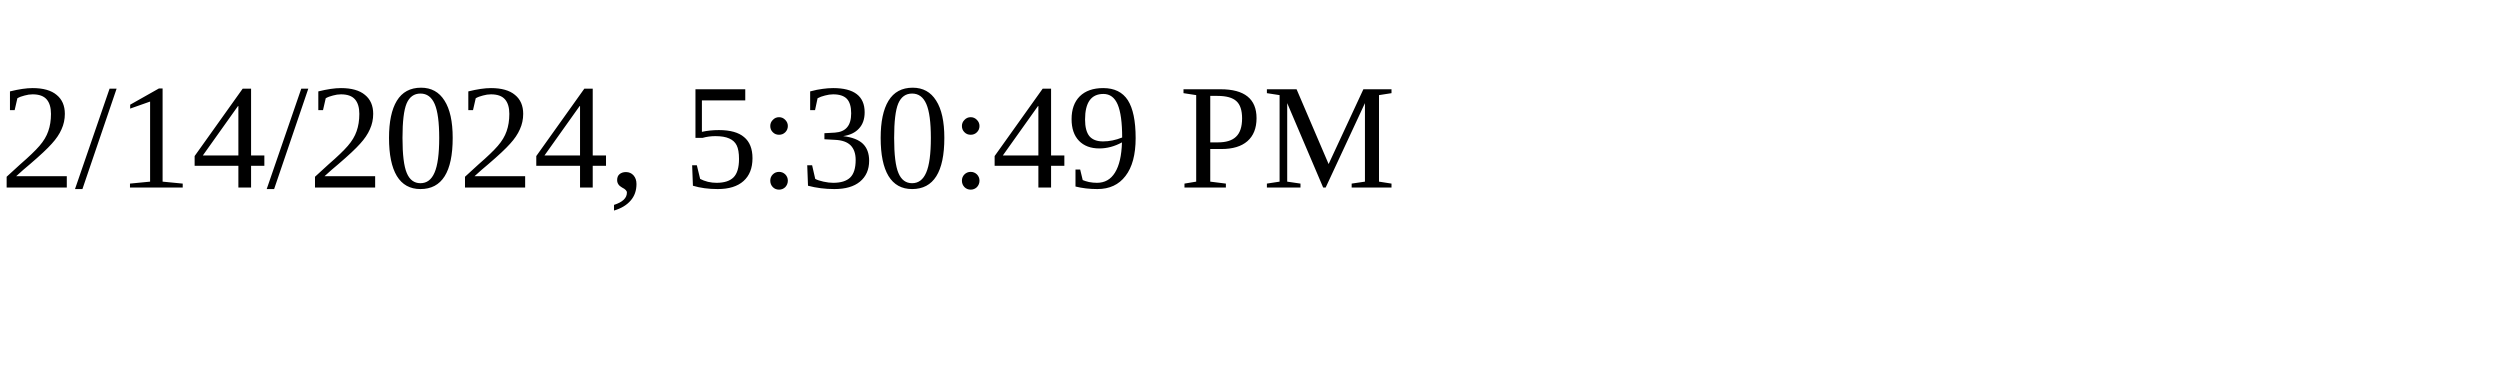
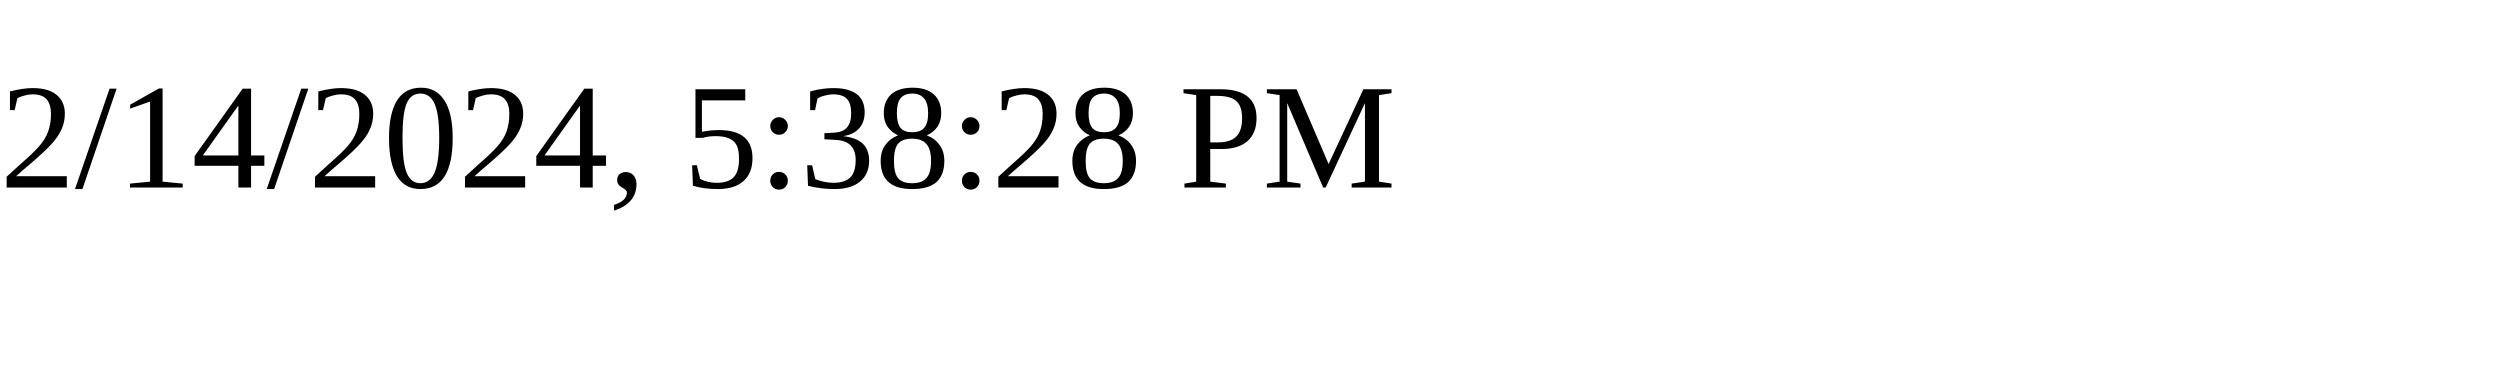
<svg xmlns="http://www.w3.org/2000/svg" height="30" width="200">
-   <text x="0" y="15">2/14/2024, 5:30:49 PM</text>
+   <text x="0" y="15">2/14/2024, 5:38:28 PM</text>
</svg>
